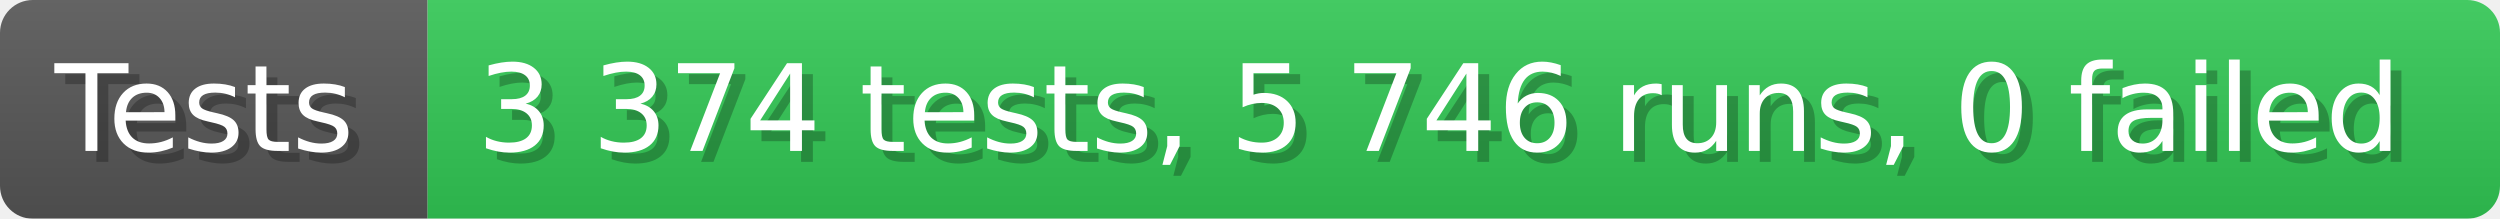
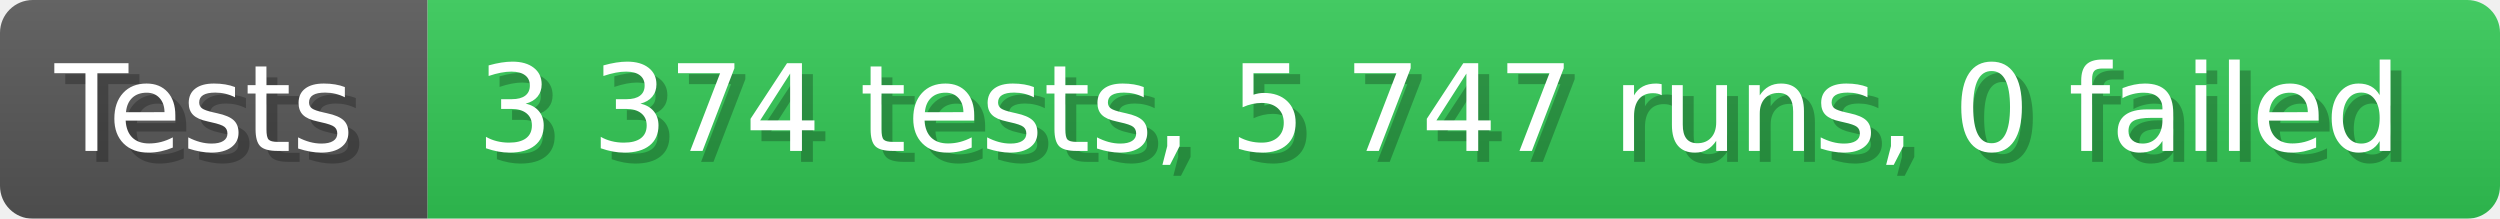
- <svg xmlns="http://www.w3.org/2000/svg" width="228.6" height="20" viewBox="0 0 2286 200" role="img" aria-label="Tests: 3 374 tests, 5 746 runs, 0 failed">
+ <svg xmlns="http://www.w3.org/2000/svg" width="228.6" height="20" viewBox="0 0 2286 200" role="img" aria-label="Tests: 3 374 tests, 5 747 runs, 0 failed">
  <linearGradient id="a" x2="0" y2="100%">
    <stop offset="0" stop-opacity=".1" stop-color="#EEE" />
    <stop offset="1" stop-opacity=".1" />
  </linearGradient>
  <mask id="m">
    <rect width="2286" height="200" rx="30" fill="#FFF" />
  </mask>
  <g mask="url(#m)">
    <rect width="391" height="200" fill="#555" />
    <rect width="1895" height="200" fill="#31c653" x="391" />
    <rect width="2286" height="200" fill="url(#a)" />
  </g>
  <g aria-hidden="true" fill="#fff" text-anchor="start" font-family="Verdana,DejaVu Sans,sans-serif" font-size="110">
    <text x="60" y="148" textLength="291" fill="#000" opacity="0.25">Tests</text>
    <text x="50" y="138" textLength="291">Tests</text>
-     <text x="446" y="148" textLength="1795" fill="#000" opacity="0.25">3 374 tests, 5 746 runs, 0 failed</text>
-     <text x="436" y="138" textLength="1795">3 374 tests, 5 746 runs, 0 failed</text>
+     <text x="446" y="148" textLength="1795" fill="#000" opacity="0.25">3 374 tests, 5 747 runs, 0 failed</text>
+     <text x="436" y="138" textLength="1795">3 374 tests, 5 747 runs, 0 failed</text>
  </g>
</svg>
